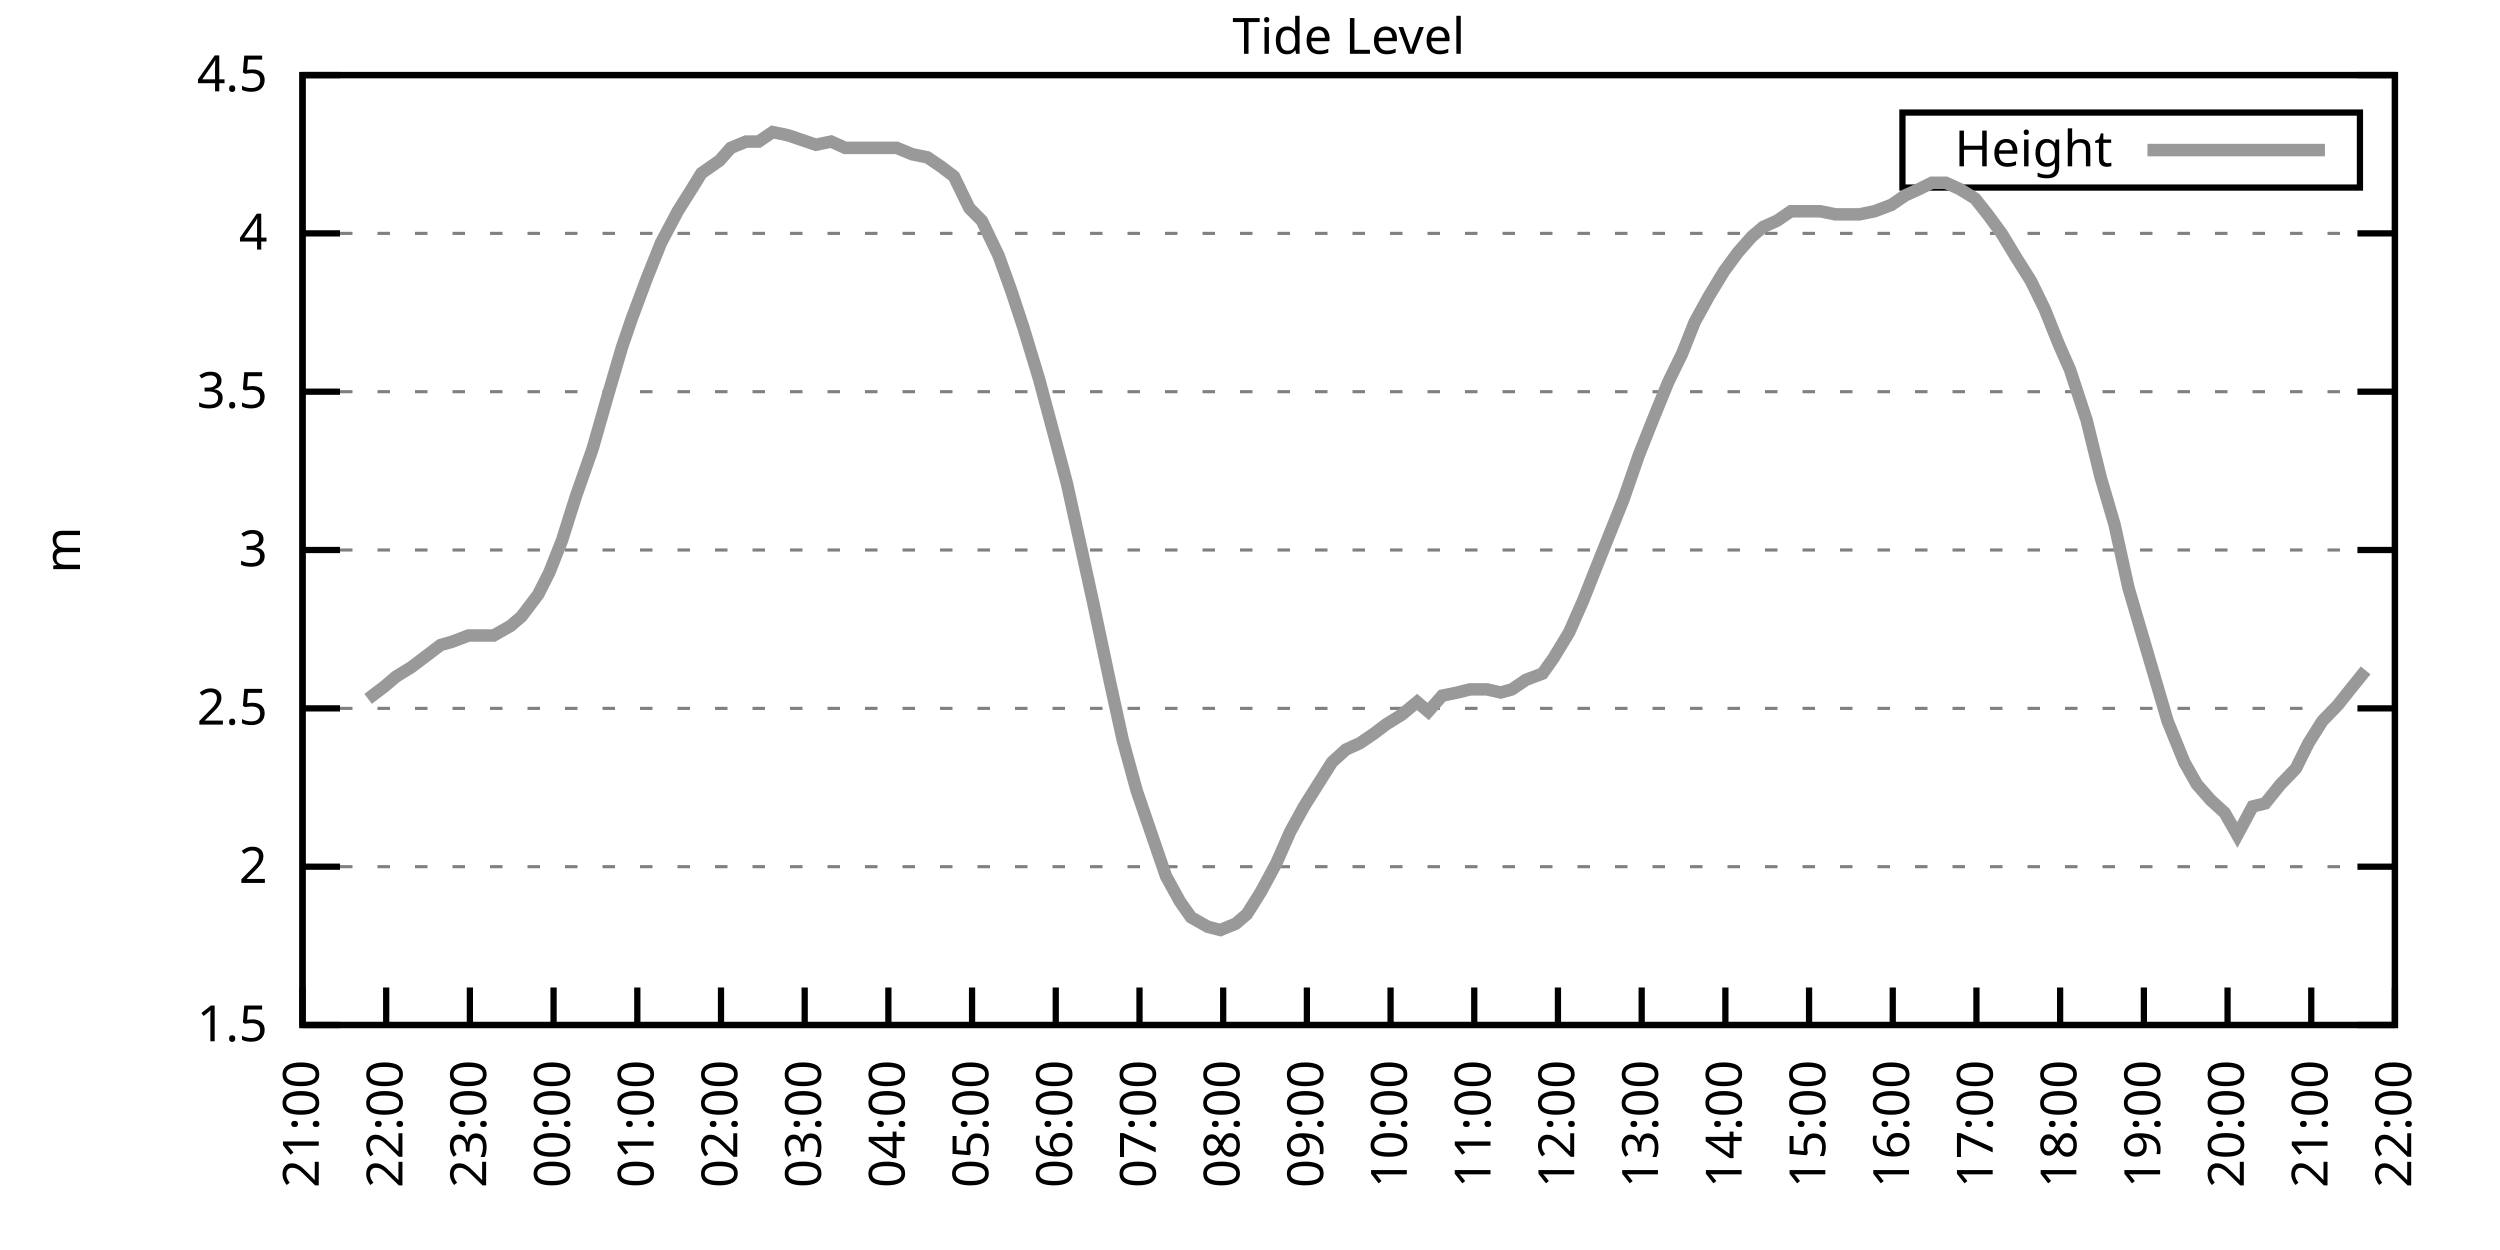
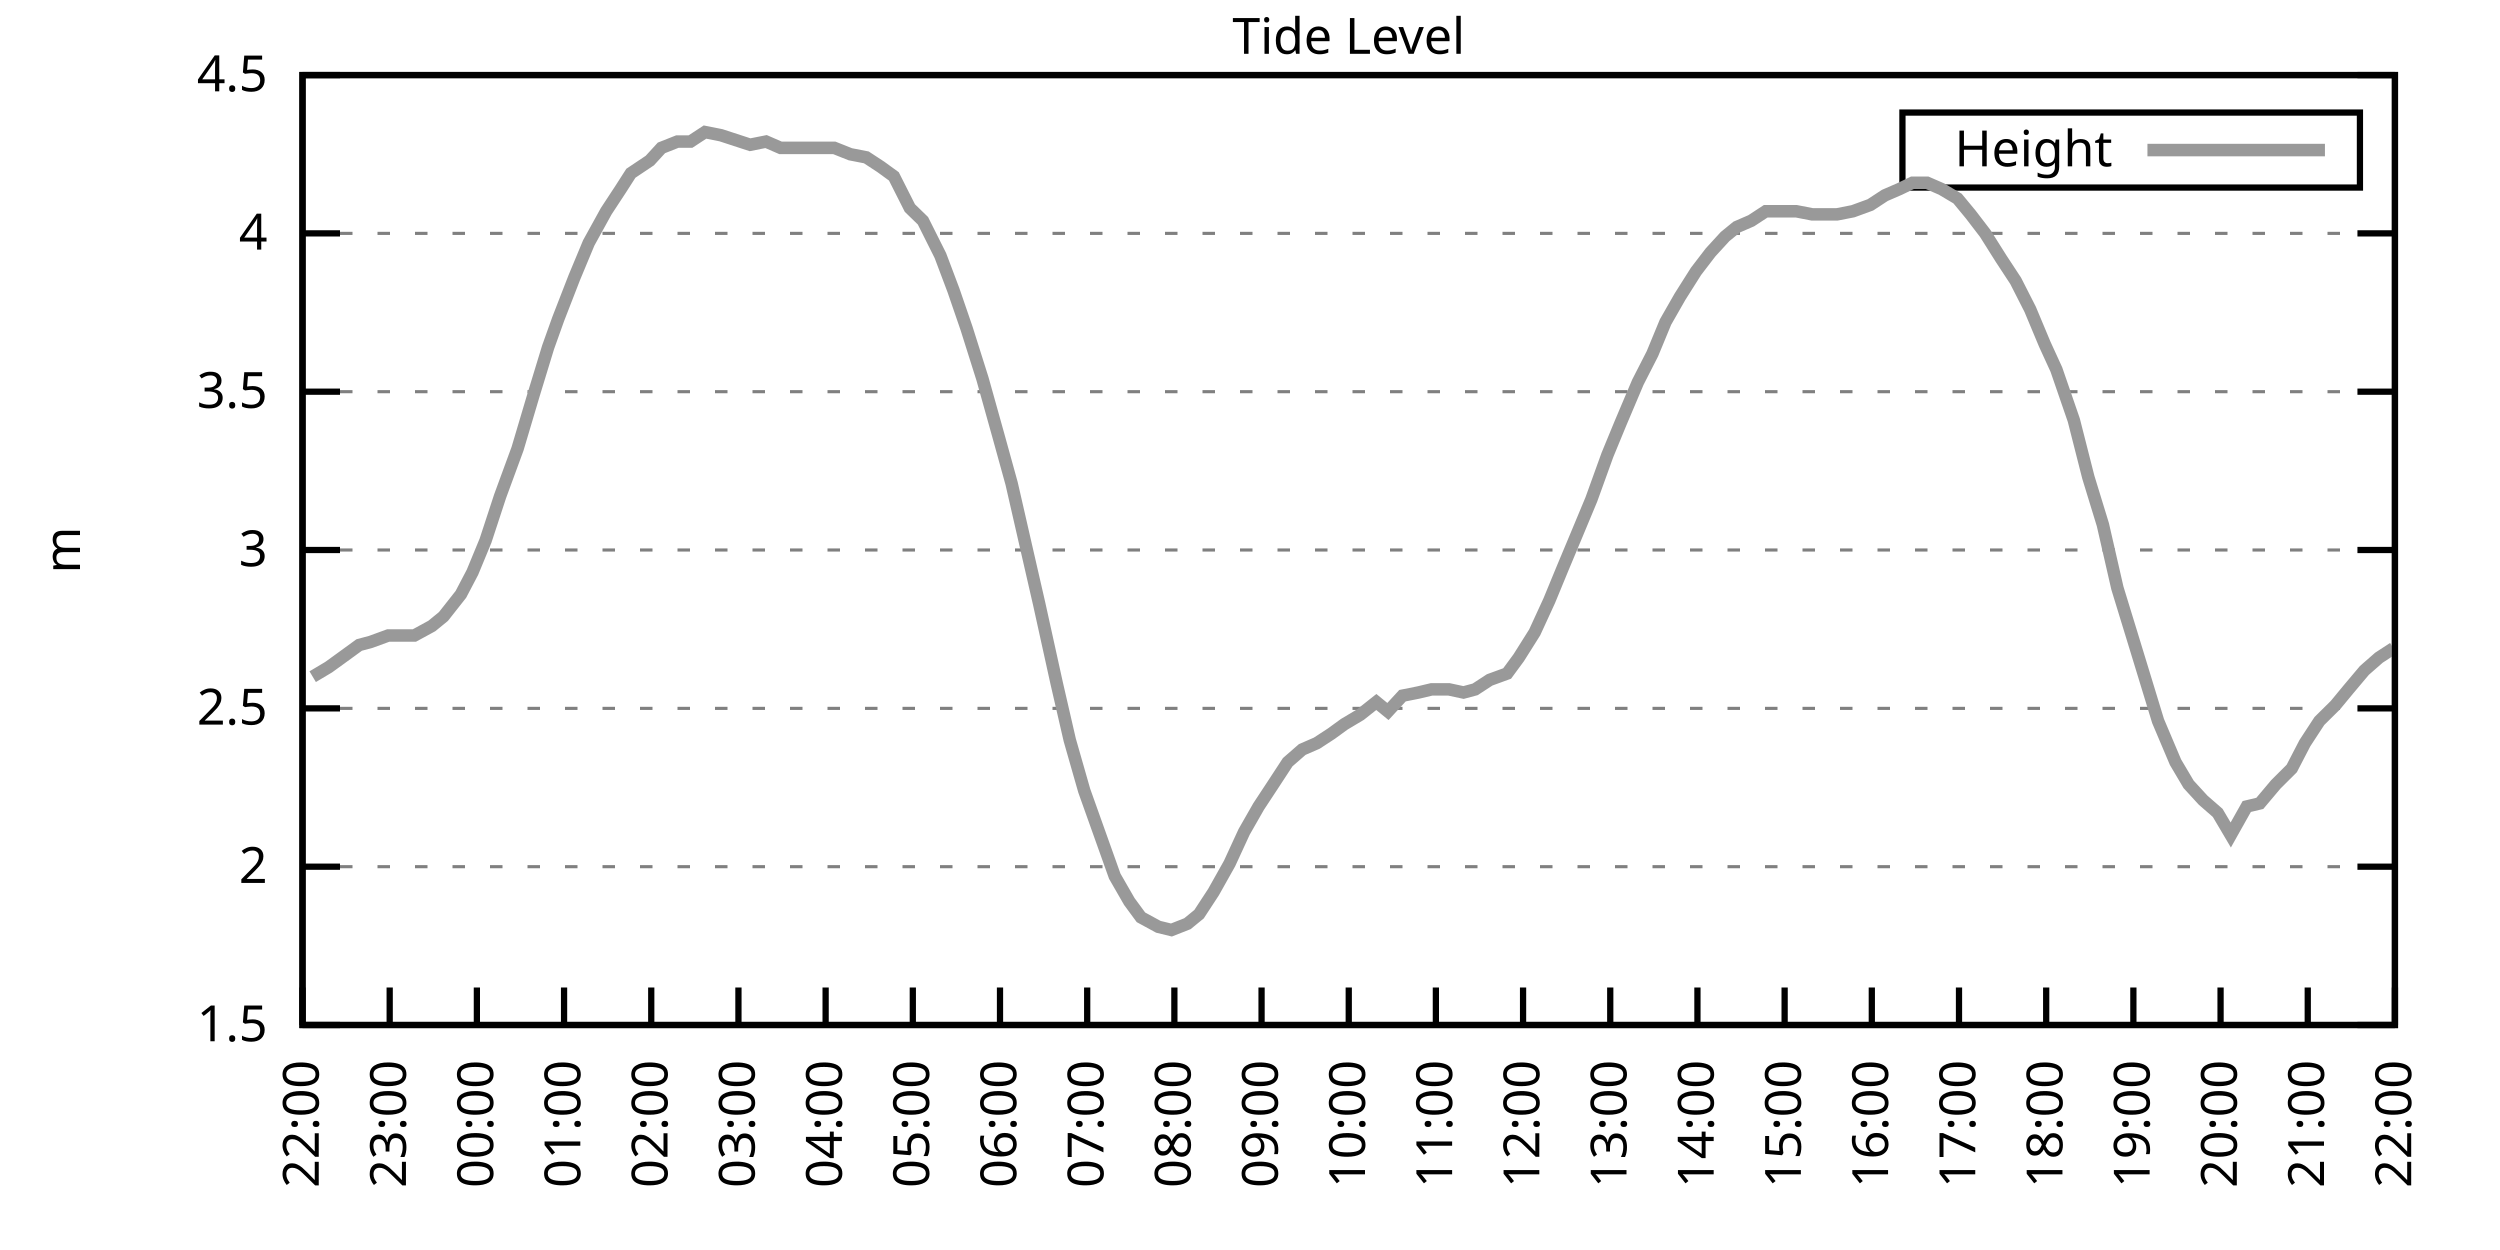
<svg xmlns="http://www.w3.org/2000/svg" xmlns:xlink="http://www.w3.org/1999/xlink" width="400" height="200" viewBox="0 0 400 200">
  <g id="gnuplot_canvas">
    <rect x="0" y="0" width="400" height="200" fill="none" />
    <defs>
      <circle id="gpDot" r="0.5" stroke-width="0.5" stroke="currentColor" />
      <path id="gpPt0" stroke-width="0.333" stroke="currentColor" d="M-1,0 h2 M0,-1 v2" />
      <path id="gpPt1" stroke-width="0.333" stroke="currentColor" d="M-1,-1 L1,1 M1,-1 L-1,1" />
      <path id="gpPt2" stroke-width="0.333" stroke="currentColor" d="M-1,0 L1,0 M0,-1 L0,1 M-1,-1 L1,1 M-1,1 L1,-1" />
      <rect id="gpPt3" stroke-width="0.333" stroke="currentColor" x="-1" y="-1" width="2" height="2" />
      <rect id="gpPt4" stroke-width="0.333" stroke="currentColor" fill="currentColor" x="-1" y="-1" width="2" height="2" />
      <circle id="gpPt5" stroke-width="0.333" stroke="currentColor" cx="0" cy="0" r="1" />
      <use xlink:href="#gpPt5" id="gpPt6" fill="currentColor" stroke="none" />
      <path id="gpPt7" stroke-width="0.333" stroke="currentColor" d="M0,-1.33 L-1.33,0.67 L1.33,0.67 z" />
      <use xlink:href="#gpPt7" id="gpPt8" fill="currentColor" stroke="none" />
      <use xlink:href="#gpPt7" id="gpPt9" stroke="currentColor" transform="rotate(180)" />
      <use xlink:href="#gpPt9" id="gpPt10" fill="currentColor" stroke="none" />
      <use xlink:href="#gpPt3" id="gpPt11" stroke="currentColor" transform="rotate(45)" />
      <use xlink:href="#gpPt11" id="gpPt12" fill="currentColor" stroke="none" />
      <path id="gpPt13" stroke-width="0.333" stroke="currentColor" d="M0,1.330 L1.265,0.411 L0.782,-1.067 L-0.782,-1.076 L-1.265,0.411 z" />
      <use xlink:href="#gpPt13" id="gpPt14" fill="currentColor" stroke="none" />
      <filter id="textbox" filterUnits="objectBoundingBox" x="0" y="0" height="1" width="1">
        <feFlood flood-color="white" flood-opacity="1" result="bgnd" />
        <feComposite in="SourceGraphic" in2="bgnd" operator="atop" />
      </filter>
      <filter id="greybox" filterUnits="objectBoundingBox" x="0" y="0" height="1" width="1">
        <feFlood flood-color="lightgrey" flood-opacity="1" result="grey" />
        <feComposite in="SourceGraphic" in2="grey" operator="atop" />
      </filter>
    </defs>
    <g fill="none" color="white" stroke="currentColor" stroke-width="1.00" stroke-linecap="butt" stroke-linejoin="miter">
</g>
    <g fill="none" color="black" stroke="currentColor" stroke-width="1.00" stroke-linecap="butt" stroke-linejoin="miter">
      <g stroke="none" shape-rendering="crispEdges">
        <polygon fill="rgb(255, 255, 255)" points="48.40,164.00 383.18,164.00 383.18,12.02 48.40,12.02 " />
      </g>
    </g>
    <g fill="none" color="black" stroke="currentColor" stroke-width="1.00" stroke-linecap="butt" stroke-linejoin="miter">
</g>
    <g fill="none" color="black" stroke="black" stroke-width="0.50" stroke-linecap="butt" stroke-linejoin="miter">
</g>
    <g fill="none" color="gray" stroke="currentColor" stroke-width="0.50" stroke-linecap="butt" stroke-linejoin="miter">
      <path stroke="gray" stroke-dasharray="2,4" class="gridline" d="M48.40,164.00 L383.19,164.00  " />
    </g>
    <g fill="none" color="gray" stroke="gray" stroke-width="1.00" stroke-linecap="butt" stroke-linejoin="miter">
</g>
    <g fill="none" color="black" stroke="currentColor" stroke-width="1.00" stroke-linecap="butt" stroke-linejoin="miter">
      <path stroke="black" d="M48.40,164.00 L54.40,164.00 M383.19,164.00 L377.19,164.00  " />
      <g transform="translate(42.80,166.60)" stroke="none" fill="black" font-family="Sans" font-size="8.00" text-anchor="end">
        <text>
          <tspan font-family="Sans"> 1.5</tspan>
        </text>
      </g>
    </g>
    <g fill="none" color="black" stroke="currentColor" stroke-width="1.00" stroke-linecap="butt" stroke-linejoin="miter">
</g>
    <g fill="none" color="black" stroke="black" stroke-width="0.50" stroke-linecap="butt" stroke-linejoin="miter">
</g>
    <g fill="none" color="gray" stroke="currentColor" stroke-width="0.50" stroke-linecap="butt" stroke-linejoin="miter">
      <path stroke="gray" stroke-dasharray="2,4" class="gridline" d="M48.40,138.67 L383.19,138.67  " />
    </g>
    <g fill="none" color="gray" stroke="gray" stroke-width="1.00" stroke-linecap="butt" stroke-linejoin="miter">
</g>
    <g fill="none" color="black" stroke="currentColor" stroke-width="1.00" stroke-linecap="butt" stroke-linejoin="miter">
      <path stroke="black" d="M48.40,138.67 L54.40,138.67 M383.19,138.67 L377.19,138.67  " />
      <g transform="translate(42.80,141.27)" stroke="none" fill="black" font-family="Sans" font-size="8.00" text-anchor="end">
        <text>
          <tspan font-family="Sans"> 2</tspan>
        </text>
      </g>
    </g>
    <g fill="none" color="black" stroke="currentColor" stroke-width="1.00" stroke-linecap="butt" stroke-linejoin="miter">
</g>
    <g fill="none" color="black" stroke="black" stroke-width="0.50" stroke-linecap="butt" stroke-linejoin="miter">
</g>
    <g fill="none" color="gray" stroke="currentColor" stroke-width="0.50" stroke-linecap="butt" stroke-linejoin="miter">
      <path stroke="gray" stroke-dasharray="2,4" class="gridline" d="M48.40,113.34 L383.19,113.34  " />
    </g>
    <g fill="none" color="gray" stroke="gray" stroke-width="1.00" stroke-linecap="butt" stroke-linejoin="miter">
</g>
    <g fill="none" color="black" stroke="currentColor" stroke-width="1.00" stroke-linecap="butt" stroke-linejoin="miter">
      <path stroke="black" d="M48.40,113.34 L54.40,113.34 M383.19,113.34 L377.19,113.34  " />
      <g transform="translate(42.80,115.94)" stroke="none" fill="black" font-family="Sans" font-size="8.00" text-anchor="end">
        <text>
          <tspan font-family="Sans"> 2.5</tspan>
        </text>
      </g>
    </g>
    <g fill="none" color="black" stroke="currentColor" stroke-width="1.00" stroke-linecap="butt" stroke-linejoin="miter">
</g>
    <g fill="none" color="black" stroke="black" stroke-width="0.50" stroke-linecap="butt" stroke-linejoin="miter">
</g>
    <g fill="none" color="gray" stroke="currentColor" stroke-width="0.50" stroke-linecap="butt" stroke-linejoin="miter">
      <path stroke="gray" stroke-dasharray="2,4" class="gridline" d="M48.40,88.00 L383.19,88.00  " />
    </g>
    <g fill="none" color="gray" stroke="gray" stroke-width="1.00" stroke-linecap="butt" stroke-linejoin="miter">
</g>
    <g fill="none" color="black" stroke="currentColor" stroke-width="1.00" stroke-linecap="butt" stroke-linejoin="miter">
      <path stroke="black" d="M48.40,88.00 L54.40,88.00 M383.19,88.00 L377.19,88.00  " />
      <g transform="translate(42.80,90.60)" stroke="none" fill="black" font-family="Sans" font-size="8.00" text-anchor="end">
        <text>
          <tspan font-family="Sans"> 3</tspan>
        </text>
      </g>
    </g>
    <g fill="none" color="black" stroke="currentColor" stroke-width="1.00" stroke-linecap="butt" stroke-linejoin="miter">
</g>
    <g fill="none" color="black" stroke="black" stroke-width="0.50" stroke-linecap="butt" stroke-linejoin="miter">
</g>
    <g fill="none" color="gray" stroke="currentColor" stroke-width="0.50" stroke-linecap="butt" stroke-linejoin="miter">
      <path stroke="gray" stroke-dasharray="2,4" class="gridline" d="M48.40,62.67 L383.19,62.67  " />
    </g>
    <g fill="none" color="gray" stroke="gray" stroke-width="1.00" stroke-linecap="butt" stroke-linejoin="miter">
</g>
    <g fill="none" color="black" stroke="currentColor" stroke-width="1.00" stroke-linecap="butt" stroke-linejoin="miter">
      <path stroke="black" d="M48.40,62.67 L54.40,62.67 M383.19,62.67 L377.19,62.67  " />
      <g transform="translate(42.80,65.27)" stroke="none" fill="black" font-family="Sans" font-size="8.00" text-anchor="end">
        <text>
          <tspan font-family="Sans"> 3.5</tspan>
        </text>
      </g>
    </g>
    <g fill="none" color="black" stroke="currentColor" stroke-width="1.00" stroke-linecap="butt" stroke-linejoin="miter">
</g>
    <g fill="none" color="black" stroke="black" stroke-width="0.50" stroke-linecap="butt" stroke-linejoin="miter">
</g>
    <g fill="none" color="gray" stroke="currentColor" stroke-width="0.50" stroke-linecap="butt" stroke-linejoin="miter">
      <path stroke="gray" stroke-dasharray="2,4" class="gridline" d="M48.40,37.34 L383.19,37.34  " />
    </g>
    <g fill="none" color="gray" stroke="gray" stroke-width="1.00" stroke-linecap="butt" stroke-linejoin="miter">
</g>
    <g fill="none" color="black" stroke="currentColor" stroke-width="1.00" stroke-linecap="butt" stroke-linejoin="miter">
      <path stroke="black" d="M48.40,37.34 L54.40,37.34 M383.19,37.34 L377.19,37.34  " />
      <g transform="translate(42.80,39.94)" stroke="none" fill="black" font-family="Sans" font-size="8.00" text-anchor="end">
        <text>
          <tspan font-family="Sans"> 4</tspan>
        </text>
      </g>
    </g>
    <g fill="none" color="black" stroke="currentColor" stroke-width="1.00" stroke-linecap="butt" stroke-linejoin="miter">
</g>
    <g fill="none" color="black" stroke="black" stroke-width="0.50" stroke-linecap="butt" stroke-linejoin="miter">
</g>
    <g fill="none" color="gray" stroke="currentColor" stroke-width="0.50" stroke-linecap="butt" stroke-linejoin="miter">
      <path stroke="gray" stroke-dasharray="2,4" class="gridline" d="M48.40,12.01 L383.19,12.01  " />
    </g>
    <g fill="none" color="gray" stroke="gray" stroke-width="1.00" stroke-linecap="butt" stroke-linejoin="miter">
</g>
    <g fill="none" color="black" stroke="currentColor" stroke-width="1.00" stroke-linecap="butt" stroke-linejoin="miter">
      <path stroke="black" d="M48.40,12.01 L54.40,12.01 M383.19,12.01 L377.19,12.01  " />
      <g transform="translate(42.80,14.61)" stroke="none" fill="black" font-family="Sans" font-size="8.00" text-anchor="end">
        <text>
          <tspan font-family="Sans"> 4.5</tspan>
        </text>
      </g>
    </g>
    <g fill="none" color="black" stroke="currentColor" stroke-width="1.00" stroke-linecap="butt" stroke-linejoin="miter">
      <path stroke="black" d="M48.40,164.00 L48.40,158.00  " />
      <g transform="translate(51.00,169.60) rotate(270.00)" stroke="none" fill="black" font-family="Sans" font-size="8.00" text-anchor="end">
        <text>
-           <tspan font-family="Sans">21:00</tspan>
-         </text>
-       </g>
-     </g>
-     <g fill="none" color="black" stroke="currentColor" stroke-width="1.00" stroke-linecap="butt" stroke-linejoin="miter">
-       <path stroke="black" d="M61.79,164.00 L61.79,158.00  " />
-       <g transform="translate(64.39,169.60) rotate(270.00)" stroke="none" fill="black" font-family="Sans" font-size="8.00" text-anchor="end">
-         <text>
          <tspan font-family="Sans">22:00</tspan>
        </text>
      </g>
    </g>
    <g fill="none" color="black" stroke="currentColor" stroke-width="1.00" stroke-linecap="butt" stroke-linejoin="miter">
-       <path stroke="black" d="M75.18,164.00 L75.18,158.00  " />
-       <g transform="translate(77.78,169.60) rotate(270.00)" stroke="none" fill="black" font-family="Sans" font-size="8.00" text-anchor="end">
+       <path stroke="black" d="M62.35,164.00 L62.35,158.00  " />
+       <g transform="translate(64.95,169.60) rotate(270.00)" stroke="none" fill="black" font-family="Sans" font-size="8.00" text-anchor="end">
        <text>
          <tspan font-family="Sans">23:00</tspan>
        </text>
      </g>
    </g>
    <g fill="none" color="black" stroke="currentColor" stroke-width="1.00" stroke-linecap="butt" stroke-linejoin="miter">
-       <path stroke="black" d="M88.57,164.00 L88.57,158.00  " />
-       <g transform="translate(91.17,169.60) rotate(270.00)" stroke="none" fill="black" font-family="Sans" font-size="8.00" text-anchor="end">
+       <path stroke="black" d="M76.30,164.00 L76.30,158.00  " />
+       <g transform="translate(78.90,169.60) rotate(270.00)" stroke="none" fill="black" font-family="Sans" font-size="8.00" text-anchor="end">
        <text>
          <tspan font-family="Sans">00:00</tspan>
        </text>
      </g>
    </g>
    <g fill="none" color="black" stroke="currentColor" stroke-width="1.00" stroke-linecap="butt" stroke-linejoin="miter">
-       <path stroke="black" d="M101.97,164.00 L101.97,158.00  " />
-       <g transform="translate(104.57,169.60) rotate(270.00)" stroke="none" fill="black" font-family="Sans" font-size="8.00" text-anchor="end">
+       <path stroke="black" d="M90.25,164.00 L90.25,158.00  " />
+       <g transform="translate(92.85,169.60) rotate(270.00)" stroke="none" fill="black" font-family="Sans" font-size="8.00" text-anchor="end">
        <text>
          <tspan font-family="Sans">01:00</tspan>
        </text>
      </g>
    </g>
    <g fill="none" color="black" stroke="currentColor" stroke-width="1.00" stroke-linecap="butt" stroke-linejoin="miter">
-       <path stroke="black" d="M115.36,164.00 L115.36,158.00  " />
-       <g transform="translate(117.96,169.60) rotate(270.00)" stroke="none" fill="black" font-family="Sans" font-size="8.00" text-anchor="end">
+       <path stroke="black" d="M104.20,164.00 L104.20,158.00  " />
+       <g transform="translate(106.80,169.60) rotate(270.00)" stroke="none" fill="black" font-family="Sans" font-size="8.00" text-anchor="end">
        <text>
          <tspan font-family="Sans">02:00</tspan>
        </text>
      </g>
    </g>
    <g fill="none" color="black" stroke="currentColor" stroke-width="1.00" stroke-linecap="butt" stroke-linejoin="miter">
-       <path stroke="black" d="M128.75,164.00 L128.75,158.00  " />
-       <g transform="translate(131.35,169.60) rotate(270.00)" stroke="none" fill="black" font-family="Sans" font-size="8.00" text-anchor="end">
+       <path stroke="black" d="M118.15,164.00 L118.15,158.00  " />
+       <g transform="translate(120.75,169.60) rotate(270.00)" stroke="none" fill="black" font-family="Sans" font-size="8.00" text-anchor="end">
        <text>
          <tspan font-family="Sans">03:00</tspan>
        </text>
      </g>
    </g>
    <g fill="none" color="black" stroke="currentColor" stroke-width="1.00" stroke-linecap="butt" stroke-linejoin="miter">
-       <path stroke="black" d="M142.14,164.00 L142.14,158.00  " />
-       <g transform="translate(144.74,169.60) rotate(270.00)" stroke="none" fill="black" font-family="Sans" font-size="8.00" text-anchor="end">
+       <path stroke="black" d="M132.10,164.00 L132.10,158.00  " />
+       <g transform="translate(134.70,169.60) rotate(270.00)" stroke="none" fill="black" font-family="Sans" font-size="8.00" text-anchor="end">
        <text>
          <tspan font-family="Sans">04:00</tspan>
        </text>
      </g>
    </g>
    <g fill="none" color="black" stroke="currentColor" stroke-width="1.00" stroke-linecap="butt" stroke-linejoin="miter">
-       <path stroke="black" d="M155.53,164.00 L155.53,158.00  " />
-       <g transform="translate(158.13,169.60) rotate(270.00)" stroke="none" fill="black" font-family="Sans" font-size="8.00" text-anchor="end">
+       <path stroke="black" d="M146.05,164.00 L146.05,158.00  " />
+       <g transform="translate(148.65,169.60) rotate(270.00)" stroke="none" fill="black" font-family="Sans" font-size="8.00" text-anchor="end">
        <text>
          <tspan font-family="Sans">05:00</tspan>
        </text>
      </g>
    </g>
    <g fill="none" color="black" stroke="currentColor" stroke-width="1.00" stroke-linecap="butt" stroke-linejoin="miter">
-       <path stroke="black" d="M168.92,164.00 L168.92,158.00  " />
-       <g transform="translate(171.52,169.60) rotate(270.00)" stroke="none" fill="black" font-family="Sans" font-size="8.00" text-anchor="end">
+       <path stroke="black" d="M160.00,164.00 L160.00,158.00  " />
+       <g transform="translate(162.60,169.60) rotate(270.00)" stroke="none" fill="black" font-family="Sans" font-size="8.00" text-anchor="end">
        <text>
          <tspan font-family="Sans">06:00</tspan>
        </text>
      </g>
    </g>
    <g fill="none" color="black" stroke="currentColor" stroke-width="1.00" stroke-linecap="butt" stroke-linejoin="miter">
-       <path stroke="black" d="M182.32,164.00 L182.32,158.00  " />
-       <g transform="translate(184.92,169.60) rotate(270.00)" stroke="none" fill="black" font-family="Sans" font-size="8.00" text-anchor="end">
+       <path stroke="black" d="M173.95,164.00 L173.95,158.00  " />
+       <g transform="translate(176.55,169.60) rotate(270.00)" stroke="none" fill="black" font-family="Sans" font-size="8.00" text-anchor="end">
        <text>
          <tspan font-family="Sans">07:00</tspan>
        </text>
      </g>
    </g>
    <g fill="none" color="black" stroke="currentColor" stroke-width="1.00" stroke-linecap="butt" stroke-linejoin="miter">
-       <path stroke="black" d="M195.71,164.00 L195.71,158.00  " />
-       <g transform="translate(198.31,169.60) rotate(270.00)" stroke="none" fill="black" font-family="Sans" font-size="8.00" text-anchor="end">
+       <path stroke="black" d="M187.90,164.00 L187.90,158.00  " />
+       <g transform="translate(190.50,169.60) rotate(270.00)" stroke="none" fill="black" font-family="Sans" font-size="8.00" text-anchor="end">
        <text>
          <tspan font-family="Sans">08:00</tspan>
        </text>
      </g>
    </g>
    <g fill="none" color="black" stroke="currentColor" stroke-width="1.00" stroke-linecap="butt" stroke-linejoin="miter">
-       <path stroke="black" d="M209.10,164.00 L209.10,158.00  " />
-       <g transform="translate(211.70,169.60) rotate(270.00)" stroke="none" fill="black" font-family="Sans" font-size="8.00" text-anchor="end">
+       <path stroke="black" d="M201.85,164.00 L201.85,158.00  " />
+       <g transform="translate(204.45,169.60) rotate(270.00)" stroke="none" fill="black" font-family="Sans" font-size="8.00" text-anchor="end">
        <text>
          <tspan font-family="Sans">09:00</tspan>
        </text>
      </g>
    </g>
    <g fill="none" color="black" stroke="currentColor" stroke-width="1.00" stroke-linecap="butt" stroke-linejoin="miter">
-       <path stroke="black" d="M222.49,164.00 L222.49,158.00  " />
-       <g transform="translate(225.09,169.60) rotate(270.00)" stroke="none" fill="black" font-family="Sans" font-size="8.00" text-anchor="end">
+       <path stroke="black" d="M215.80,164.00 L215.80,158.00  " />
+       <g transform="translate(218.40,169.60) rotate(270.00)" stroke="none" fill="black" font-family="Sans" font-size="8.00" text-anchor="end">
        <text>
          <tspan font-family="Sans">10:00</tspan>
        </text>
      </g>
    </g>
    <g fill="none" color="black" stroke="currentColor" stroke-width="1.00" stroke-linecap="butt" stroke-linejoin="miter">
-       <path stroke="black" d="M235.88,164.00 L235.88,158.00  " />
-       <g transform="translate(238.48,169.60) rotate(270.00)" stroke="none" fill="black" font-family="Sans" font-size="8.00" text-anchor="end">
+       <path stroke="black" d="M229.74,164.00 L229.74,158.00  " />
+       <g transform="translate(232.34,169.60) rotate(270.00)" stroke="none" fill="black" font-family="Sans" font-size="8.00" text-anchor="end">
        <text>
          <tspan font-family="Sans">11:00</tspan>
        </text>
      </g>
    </g>
    <g fill="none" color="black" stroke="currentColor" stroke-width="1.00" stroke-linecap="butt" stroke-linejoin="miter">
-       <path stroke="black" d="M249.27,164.00 L249.27,158.00  " />
-       <g transform="translate(251.87,169.60) rotate(270.00)" stroke="none" fill="black" font-family="Sans" font-size="8.00" text-anchor="end">
+       <path stroke="black" d="M243.69,164.00 L243.69,158.00  " />
+       <g transform="translate(246.29,169.60) rotate(270.00)" stroke="none" fill="black" font-family="Sans" font-size="8.00" text-anchor="end">
        <text>
          <tspan font-family="Sans">12:00</tspan>
        </text>
      </g>
    </g>
    <g fill="none" color="black" stroke="currentColor" stroke-width="1.00" stroke-linecap="butt" stroke-linejoin="miter">
-       <path stroke="black" d="M262.67,164.00 L262.67,158.00  " />
-       <g transform="translate(265.27,169.60) rotate(270.00)" stroke="none" fill="black" font-family="Sans" font-size="8.00" text-anchor="end">
+       <path stroke="black" d="M257.64,164.00 L257.64,158.00  " />
+       <g transform="translate(260.24,169.60) rotate(270.00)" stroke="none" fill="black" font-family="Sans" font-size="8.00" text-anchor="end">
        <text>
          <tspan font-family="Sans">13:00</tspan>
        </text>
      </g>
    </g>
    <g fill="none" color="black" stroke="currentColor" stroke-width="1.00" stroke-linecap="butt" stroke-linejoin="miter">
-       <path stroke="black" d="M276.06,164.00 L276.06,158.00  " />
-       <g transform="translate(278.66,169.60) rotate(270.00)" stroke="none" fill="black" font-family="Sans" font-size="8.00" text-anchor="end">
+       <path stroke="black" d="M271.59,164.00 L271.59,158.00  " />
+       <g transform="translate(274.19,169.60) rotate(270.00)" stroke="none" fill="black" font-family="Sans" font-size="8.00" text-anchor="end">
        <text>
          <tspan font-family="Sans">14:00</tspan>
        </text>
      </g>
    </g>
    <g fill="none" color="black" stroke="currentColor" stroke-width="1.00" stroke-linecap="butt" stroke-linejoin="miter">
-       <path stroke="black" d="M289.45,164.00 L289.45,158.00  " />
-       <g transform="translate(292.05,169.60) rotate(270.00)" stroke="none" fill="black" font-family="Sans" font-size="8.00" text-anchor="end">
+       <path stroke="black" d="M285.54,164.00 L285.54,158.00  " />
+       <g transform="translate(288.14,169.60) rotate(270.00)" stroke="none" fill="black" font-family="Sans" font-size="8.00" text-anchor="end">
        <text>
          <tspan font-family="Sans">15:00</tspan>
        </text>
      </g>
    </g>
    <g fill="none" color="black" stroke="currentColor" stroke-width="1.00" stroke-linecap="butt" stroke-linejoin="miter">
-       <path stroke="black" d="M302.84,164.00 L302.84,158.00  " />
-       <g transform="translate(305.44,169.60) rotate(270.00)" stroke="none" fill="black" font-family="Sans" font-size="8.00" text-anchor="end">
+       <path stroke="black" d="M299.49,164.00 L299.49,158.00  " />
+       <g transform="translate(302.09,169.60) rotate(270.00)" stroke="none" fill="black" font-family="Sans" font-size="8.00" text-anchor="end">
        <text>
          <tspan font-family="Sans">16:00</tspan>
        </text>
      </g>
    </g>
    <g fill="none" color="black" stroke="currentColor" stroke-width="1.00" stroke-linecap="butt" stroke-linejoin="miter">
-       <path stroke="black" d="M316.23,164.00 L316.23,158.00  " />
-       <g transform="translate(318.83,169.60) rotate(270.00)" stroke="none" fill="black" font-family="Sans" font-size="8.00" text-anchor="end">
+       <path stroke="black" d="M313.44,164.00 L313.44,158.00  " />
+       <g transform="translate(316.04,169.60) rotate(270.00)" stroke="none" fill="black" font-family="Sans" font-size="8.00" text-anchor="end">
        <text>
          <tspan font-family="Sans">17:00</tspan>
        </text>
      </g>
    </g>
    <g fill="none" color="black" stroke="currentColor" stroke-width="1.00" stroke-linecap="butt" stroke-linejoin="miter">
-       <path stroke="black" d="M329.62,164.00 L329.62,158.00  " />
-       <g transform="translate(332.22,169.60) rotate(270.00)" stroke="none" fill="black" font-family="Sans" font-size="8.00" text-anchor="end">
+       <path stroke="black" d="M327.39,164.00 L327.39,158.00  " />
+       <g transform="translate(329.99,169.60) rotate(270.00)" stroke="none" fill="black" font-family="Sans" font-size="8.00" text-anchor="end">
        <text>
          <tspan font-family="Sans">18:00</tspan>
        </text>
      </g>
    </g>
    <g fill="none" color="black" stroke="currentColor" stroke-width="1.00" stroke-linecap="butt" stroke-linejoin="miter">
-       <path stroke="black" d="M343.02,164.00 L343.02,158.00  " />
-       <g transform="translate(345.62,169.60) rotate(270.00)" stroke="none" fill="black" font-family="Sans" font-size="8.00" text-anchor="end">
+       <path stroke="black" d="M341.34,164.00 L341.34,158.00  " />
+       <g transform="translate(343.94,169.60) rotate(270.00)" stroke="none" fill="black" font-family="Sans" font-size="8.00" text-anchor="end">
        <text>
          <tspan font-family="Sans">19:00</tspan>
        </text>
      </g>
    </g>
    <g fill="none" color="black" stroke="currentColor" stroke-width="1.00" stroke-linecap="butt" stroke-linejoin="miter">
-       <path stroke="black" d="M356.41,164.00 L356.41,158.00  " />
-       <g transform="translate(359.01,169.60) rotate(270.00)" stroke="none" fill="black" font-family="Sans" font-size="8.00" text-anchor="end">
+       <path stroke="black" d="M355.29,164.00 L355.29,158.00  " />
+       <g transform="translate(357.89,169.60) rotate(270.00)" stroke="none" fill="black" font-family="Sans" font-size="8.00" text-anchor="end">
        <text>
          <tspan font-family="Sans">20:00</tspan>
        </text>
      </g>
    </g>
    <g fill="none" color="black" stroke="currentColor" stroke-width="1.00" stroke-linecap="butt" stroke-linejoin="miter">
-       <path stroke="black" d="M369.80,164.00 L369.80,158.00  " />
-       <g transform="translate(372.40,169.60) rotate(270.00)" stroke="none" fill="black" font-family="Sans" font-size="8.00" text-anchor="end">
+       <path stroke="black" d="M369.24,164.00 L369.24,158.00  " />
+       <g transform="translate(371.84,169.60) rotate(270.00)" stroke="none" fill="black" font-family="Sans" font-size="8.00" text-anchor="end">
        <text>
          <tspan font-family="Sans">21:00</tspan>
        </text>
      </g>
    </g>
    <g fill="none" color="black" stroke="currentColor" stroke-width="1.00" stroke-linecap="butt" stroke-linejoin="miter">
      <path stroke="black" d="M383.19,164.00 L383.19,158.00  " />
      <g transform="translate(385.79,169.60) rotate(270.00)" stroke="none" fill="black" font-family="Sans" font-size="8.00" text-anchor="end">
        <text>
          <tspan font-family="Sans">22:00</tspan>
        </text>
      </g>
    </g>
    <g fill="none" color="black" stroke="currentColor" stroke-width="1.00" stroke-linecap="butt" stroke-linejoin="miter">
</g>
    <g fill="none" color="black" stroke="currentColor" stroke-width="1.00" stroke-linecap="butt" stroke-linejoin="miter">
      <path stroke="black" d="M48.40,12.01 L48.40,164.00 L383.19,164.00 L383.19,12.01 L48.40,12.01 Z  " />
    </g>
    <g fill="none" color="black" stroke="currentColor" stroke-width="1.00" stroke-linecap="butt" stroke-linejoin="miter">
</g>
    <g fill="none" color="black" stroke="currentColor" stroke-width="1.00" stroke-linecap="butt" stroke-linejoin="miter">
      <path stroke="black" d="M304.39,30.01 L304.39,18.01 L377.59,18.01 L377.59,30.01 L304.39,30.01 Z  " />
    </g>
    <g id="Tide_level_plot_1">
      <g fill="none" color="white" stroke="black" stroke-width="2.00" stroke-linecap="butt" stroke-linejoin="miter">
</g>
      <g fill="none" color="black" stroke="currentColor" stroke-width="2.00" stroke-linecap="butt" stroke-linejoin="miter">
        <g transform="translate(337.99,26.61)" stroke="none" fill="black" font-family="Sans" font-size="8.00" text-anchor="end">
          <text>
            <tspan font-family="Sans">Height</tspan>
          </text>
        </g>
      </g>
      <g fill="none" color="black" stroke="currentColor" stroke-width="2.00" stroke-linecap="butt" stroke-linejoin="miter">
-         <path stroke="rgb(153, 153, 153)" d="M343.59,24.01 L371.99,24.01 M58.89,111.82 L61.57,109.79 L63.35,108.27 L65.81,106.75 L67.82,105.23 L70.50,103.20   L72.28,102.70 L74.96,101.68 L76.75,101.68 L78.98,101.68 L81.66,100.16 L83.44,98.64 L86.12,95.10 L87.91,91.55   L89.91,86.49 L92.15,79.39 L94.82,71.79 L97.28,63.18 L99.51,55.58 L101.07,51.02 L103.53,44.43 L105.76,38.86   L108.44,33.80 L110.67,30.25 L112.23,27.72 L115.13,25.69 L116.92,23.66 L119.38,22.65 L121.38,22.65 L123.62,21.13   L126.07,21.64 L130.54,23.16 L132.99,22.65 L135.22,23.66 L137.23,23.66 L139.69,23.66 L141.92,23.66 L143.48,23.66   L145.94,24.68 L148.39,25.18 L150.62,26.70 L152.63,28.22 L155.09,33.29 L157.10,35.32 L159.77,40.89 L161.78,46.46   L163.79,52.54 L166.25,60.65 L168.70,69.77 L170.71,77.37 L173.17,88.51 L174.95,96.62 L177.63,109.28 L179.64,118.40   L181.87,126.51 L186.56,140.19 L188.79,144.24 L190.57,146.77 L193.25,148.29 L195.26,148.80 L197.72,147.79 L199.50,146.27   L201.73,142.72 L204.19,138.16 L206.42,133.10 L208.65,129.04 L210.88,125.50 L213.12,121.95 L215.35,119.92 L217.58,118.91   L219.81,117.39 L221.82,115.87 L224.28,114.35 L226.73,112.32 L228.52,113.84 L230.75,111.31 L233.20,110.80 L235.21,110.30   L237.89,110.30 L240.12,110.80 L241.91,110.30 L244.14,108.78 L246.82,107.76 L248.60,105.23 L251.06,101.18 L253.29,96.11   L255.30,91.04 L257.53,85.47 L259.76,79.90 L262.22,72.81 L264.23,67.74 L266.91,61.15 L269.14,56.59 L271.15,51.53   L273.38,47.47 L275.83,43.42 L278.07,40.38 L280.30,37.85 L282.08,36.33 L284.32,35.32 L286.55,33.80 L289.23,33.80   L291.23,33.80 L293.69,34.30 L295.70,34.30 L297.48,34.30 L299.94,33.80 L302.62,32.78 L304.85,31.26 L307.08,30.25   L309.09,29.24 L311.32,29.24 L313.55,30.25 L316.01,31.77 L318.02,34.30 L320.25,37.34 L322.70,41.39 L324.94,44.94   L327.17,49.50 L329.40,55.07 L331.19,59.13 L333.86,67.23 L336.10,76.35 L338.33,83.95 L340.56,94.08 L342.79,101.68   L344.58,107.76 L346.81,115.36 L349.49,121.95 L351.50,125.50 L353.73,128.03 L355.96,130.06 L357.97,133.60 L360.42,129.04   L362.43,128.54 L364.89,125.50 L367.34,122.96 L369.35,118.91 L371.58,115.36 L374.04,112.83 L376.05,110.30 L378.50,107.26    " />
+         <path stroke="rgb(153, 153, 153)" d="M343.59,24.01 L371.99,24.01 M50.03,108.27 L52.58,106.75 L54.68,105.23 L57.47,103.20 L59.33,102.70 L62.12,101.68   L63.98,101.68 L66.30,101.68 L69.09,100.16 L70.95,98.64 L73.74,95.10 L75.60,91.55 L77.69,86.49 L80.02,79.39   L82.81,71.79 L85.37,63.18 L87.69,55.58 L89.32,51.02 L91.88,44.43 L94.20,38.86 L96.99,33.80 L99.32,30.25   L100.94,27.72 L103.97,25.69 L105.83,23.66 L108.38,22.65 L110.48,22.65 L112.80,21.13 L115.36,21.64 L120.01,23.16   L122.57,22.65 L124.89,23.66 L126.98,23.66 L129.54,23.66 L131.87,23.66 L133.49,23.66 L136.05,24.68 L138.61,25.18   L140.93,26.70 L143.02,28.22 L145.58,33.29 L147.67,35.32 L150.46,40.89 L152.56,46.46 L154.65,52.54 L157.21,60.65   L159.76,69.77 L161.86,77.37 L164.41,88.51 L166.27,96.62 L169.06,109.28 L171.16,118.40 L173.48,126.51 L178.36,140.19   L180.69,144.24 L182.55,146.77 L185.34,148.29 L187.43,148.80 L189.99,147.79 L191.85,146.27 L194.17,142.72 L196.73,138.16   L199.06,133.10 L201.38,129.04 L203.71,125.50 L206.03,121.95 L208.36,119.92 L210.68,118.91 L213.01,117.39 L215.10,115.87   L217.65,114.35 L220.21,112.32 L222.07,113.84 L224.40,111.31 L226.95,110.80 L229.05,110.30 L231.84,110.30 L234.16,110.80   L236.02,110.30 L238.35,108.78 L241.14,107.76 L243.00,105.23 L245.55,101.18 L247.88,96.11 L249.97,91.04 L252.30,85.47   L254.62,79.90 L257.18,72.81 L259.27,67.74 L262.06,61.15 L264.39,56.59 L266.48,51.53 L268.80,47.47 L271.36,43.42   L273.69,40.38 L276.01,37.85 L277.87,36.33 L280.20,35.32 L282.52,33.80 L285.31,33.80 L287.40,33.80 L289.96,34.30   L292.05,34.30 L293.91,34.30 L296.47,33.80 L299.26,32.78 L301.58,31.26 L303.91,30.25 L306.00,29.24 L308.33,29.24   L310.65,30.25 L313.21,31.77 L315.30,34.30 L317.63,37.34 L320.18,41.39 L322.51,44.94 L324.83,49.50 L327.16,55.07   L329.02,59.13 L331.81,67.23 L334.13,76.35 L336.46,83.95 L338.78,94.08 L341.11,101.68 L342.97,107.76 L345.29,115.36   L348.08,121.95 L350.18,125.50 L352.50,128.03 L354.83,130.06 L356.92,133.60 L359.48,129.04 L361.57,128.54 L364.13,125.50   L366.68,122.96 L368.78,118.91 L371.10,115.36 L373.66,112.83 L375.75,110.30 L378.31,107.26 L380.63,105.23 L382.96,103.71    " />
      </g>
    </g>
    <g fill="none" color="black" stroke="currentColor" stroke-width="2.00" stroke-linecap="butt" stroke-linejoin="miter">
</g>
    <g fill="none" color="black" stroke="black" stroke-width="1.00" stroke-linecap="butt" stroke-linejoin="miter">
</g>
    <g fill="none" color="black" stroke="currentColor" stroke-width="1.00" stroke-linecap="butt" stroke-linejoin="miter">
      <path stroke="black" d="M48.40,12.01 L48.40,164.00 L383.19,164.00 L383.19,12.01 L48.40,12.01 Z  " />
      <g transform="translate(12.80,88.01) rotate(270.00)" stroke="none" fill="black" font-family="Sans" font-size="8.00" text-anchor="middle">
        <text>
          <tspan font-family="Sans">m</tspan>
        </text>
      </g>
    </g>
    <g fill="none" color="black" stroke="currentColor" stroke-width="1.00" stroke-linecap="butt" stroke-linejoin="miter">
</g>
    <g fill="none" color="black" stroke="currentColor" stroke-width="1.00" stroke-linecap="butt" stroke-linejoin="miter">
      <g transform="translate(215.79,8.61)" stroke="none" fill="black" font-family="Sans" font-size="8.00" text-anchor="middle">
        <text>
          <tspan font-family="Sans">Tide Level</tspan>
        </text>
      </g>
    </g>
    <g fill="none" color="black" stroke="currentColor" stroke-width="1.00" stroke-linecap="butt" stroke-linejoin="miter">
</g>
  </g>
</svg>
